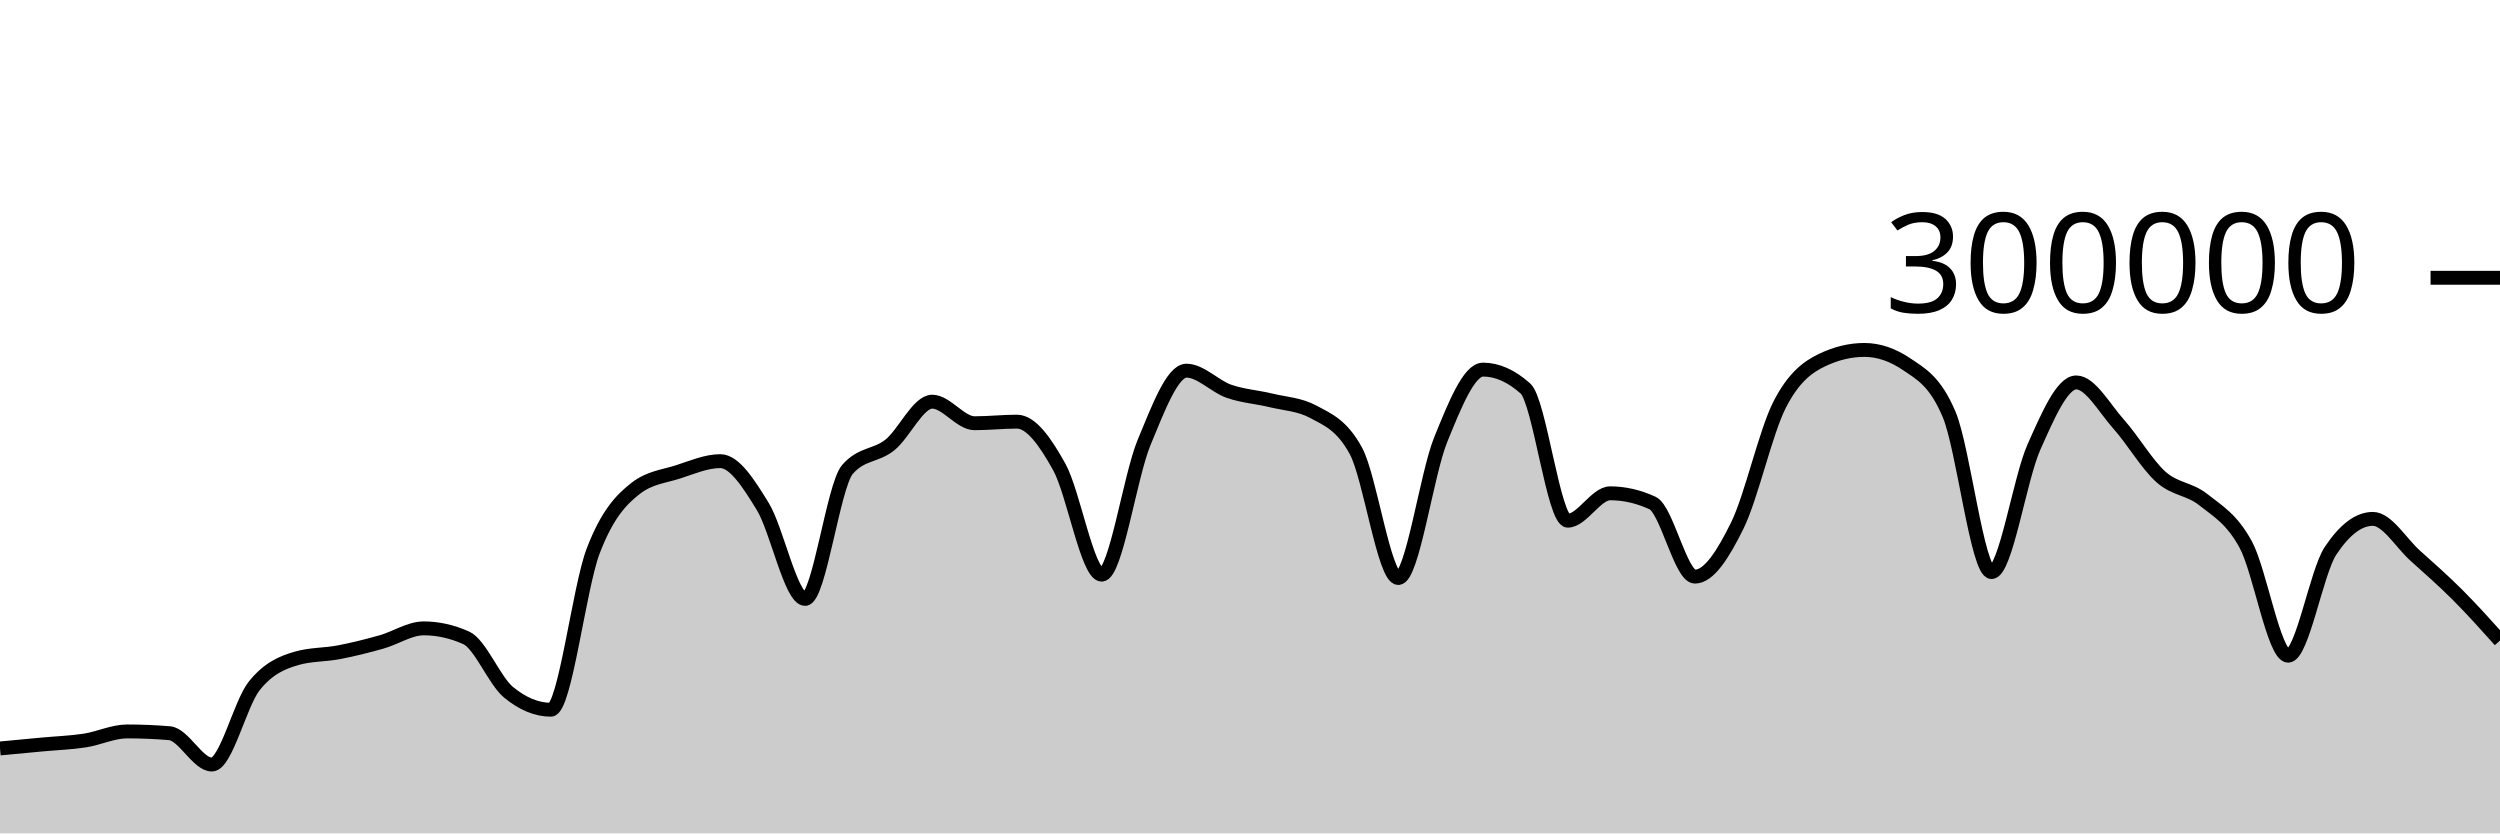
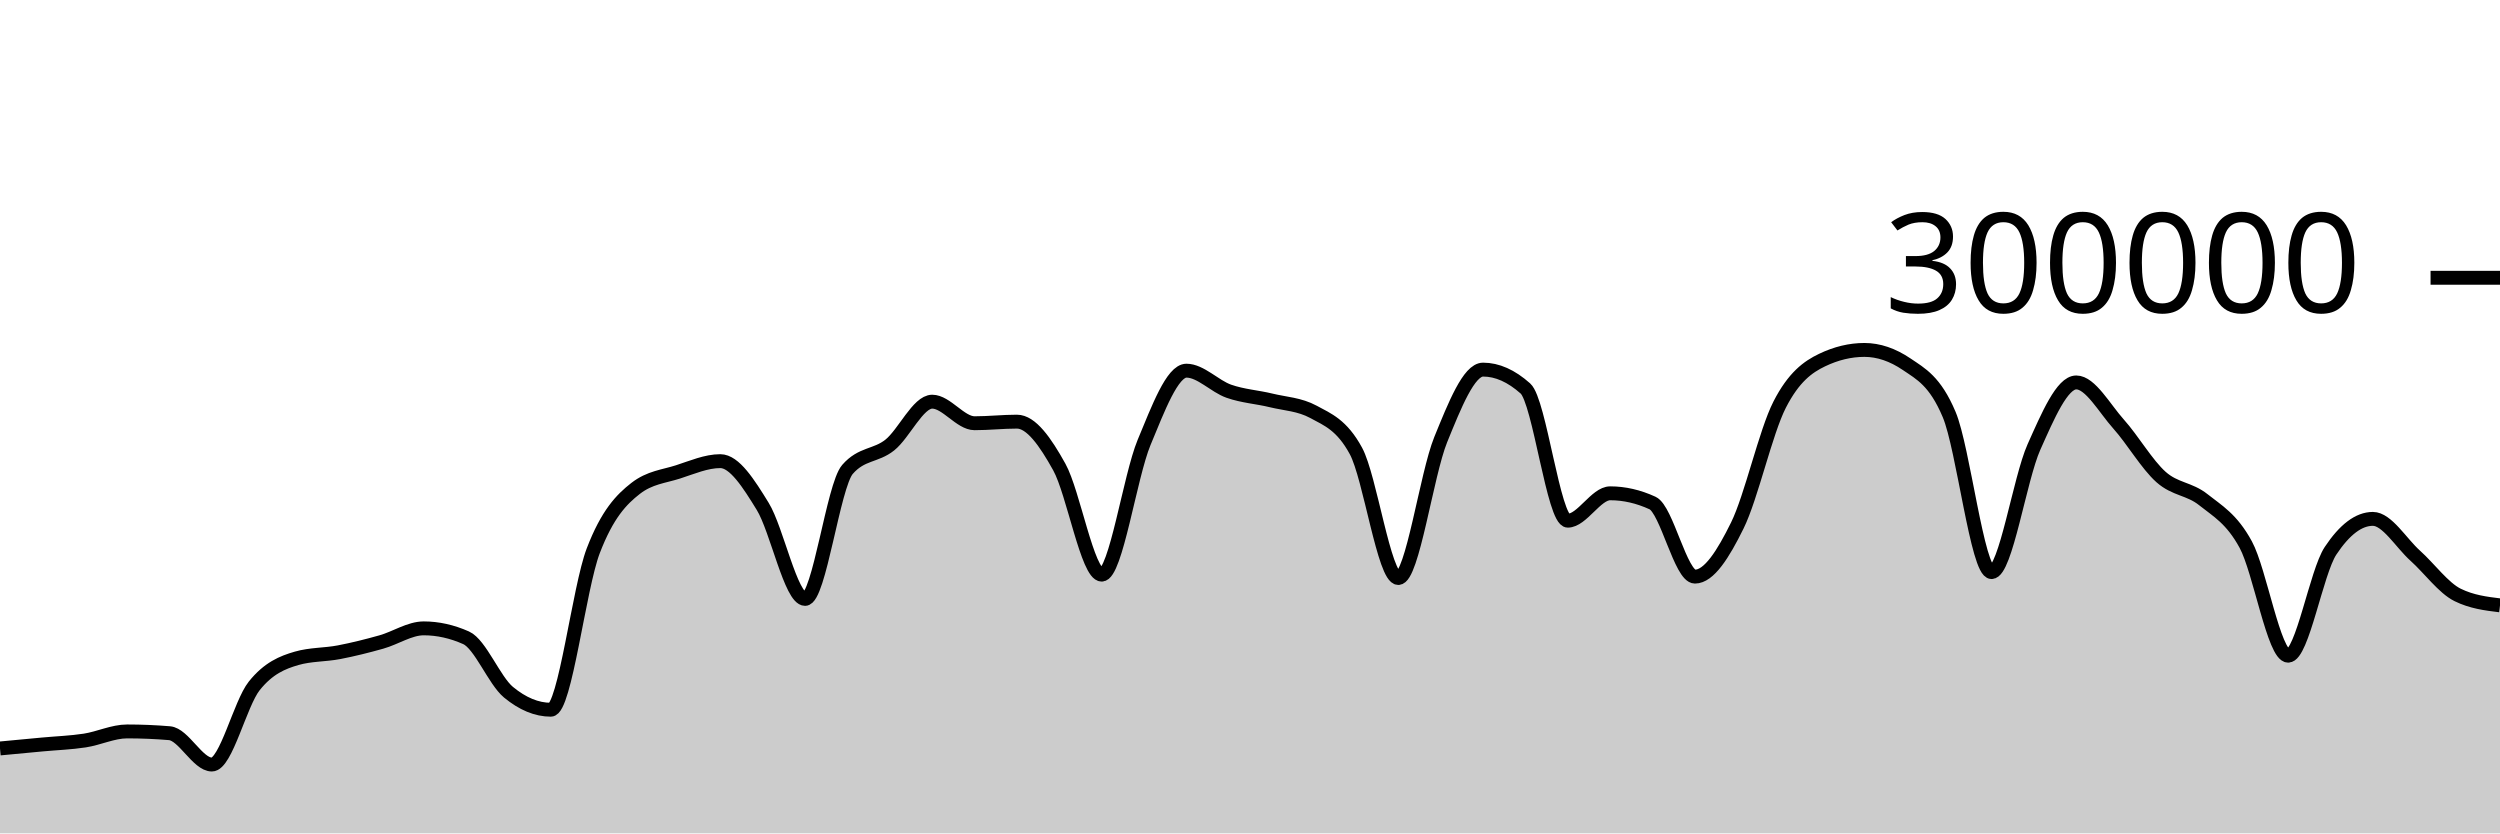
<svg xmlns="http://www.w3.org/2000/svg" viewBox="0 0 180 60">
  <g transform="translate(0,20)">
-     <path class="area" fill="rgba(0, 0, 0, 0.2)" d="M0,33.889C1.017,33.793,2.034,33.697,3.051,33.602C4.068,33.507,5.085,33.474,6.102,33.318C7.119,33.162,8.136,32.663,9.153,32.663C10.169,32.663,11.186,32.705,12.203,32.79C13.22,32.874,14.237,35.047,15.254,35.047C16.271,35.047,17.288,30.659,18.305,29.384C19.322,28.11,20.339,27.693,21.356,27.4C22.373,27.107,23.39,27.156,24.407,26.961C25.424,26.765,26.441,26.511,27.458,26.224C28.475,25.938,29.492,25.242,30.508,25.242C31.525,25.242,32.542,25.469,33.559,25.921C34.576,26.374,35.593,28.998,36.61,29.839C37.627,30.679,38.644,31.1,39.661,31.1C40.678,31.1,41.695,22.317,42.712,19.661C43.729,17.005,44.746,15.958,45.763,15.166C46.78,14.374,47.797,14.305,48.814,13.978C49.831,13.65,50.847,13.202,51.864,13.202C52.881,13.202,53.898,14.805,54.915,16.459C55.932,18.112,56.949,23.122,57.966,23.122C58.983,23.122,60,14.973,61.017,13.8C62.034,12.626,63.051,12.853,64.068,12.04C65.085,11.226,66.102,8.92,67.119,8.92C68.136,8.92,69.153,10.473,70.169,10.473C71.186,10.473,72.203,10.358,73.22,10.358C74.237,10.358,75.254,11.791,76.271,13.627C77.288,15.463,78.305,21.374,79.322,21.374C80.339,21.374,81.356,14.306,82.373,11.858C83.39,9.41,84.407,6.688,85.424,6.688C86.441,6.688,87.458,7.811,88.475,8.168C89.492,8.525,90.508,8.581,91.525,8.83C92.542,9.078,93.559,9.106,94.576,9.657C95.593,10.209,96.61,10.594,97.627,12.466C98.644,14.339,99.661,21.618,100.678,21.618C101.695,21.618,102.712,14.16,103.729,11.659C104.746,9.158,105.763,6.612,106.78,6.612C107.797,6.612,108.814,7.065,109.831,7.972C110.847,8.878,111.864,17.489,112.881,17.489C113.898,17.489,114.915,15.518,115.932,15.518C116.949,15.518,117.966,15.751,118.983,16.218C120,16.685,121.017,21.517,122.034,21.517C123.051,21.517,124.068,19.903,125.085,17.838C126.102,15.774,127.119,11.118,128.136,9.132C129.153,7.147,130.169,6.416,131.186,5.928C132.203,5.439,133.22,5.195,134.237,5.195C135.254,5.195,136.271,5.54,137.288,6.23C138.305,6.921,139.322,7.435,140.339,9.843C141.356,12.251,142.373,21.191,143.39,21.191C144.407,21.191,145.424,14.468,146.441,12.192C147.458,9.916,148.475,7.535,149.492,7.535C150.508,7.535,151.525,9.403,152.542,10.538C153.559,11.673,154.576,13.437,155.593,14.344C156.61,15.251,157.627,15.169,158.644,15.981C159.661,16.792,160.678,17.341,161.695,19.213C162.712,21.084,163.729,27.21,164.746,27.21C165.763,27.21,166.78,21.193,167.797,19.659C168.814,18.126,169.831,17.359,170.847,17.359C171.864,17.359,172.881,19.099,173.898,20.011C174.915,20.924,175.932,21.818,176.949,22.835C177.966,23.853,178.983,24.985,180,26.118L180,40C178.983,40,177.966,40,176.949,40C175.932,40,174.915,40,173.898,40C172.881,40,171.864,40,170.847,40C169.831,40,168.814,40,167.797,40C166.78,40,165.763,40,164.746,40C163.729,40,162.712,40,161.695,40C160.678,40,159.661,40,158.644,40C157.627,40,156.61,40,155.593,40C154.576,40,153.559,40,152.542,40C151.525,40,150.508,40,149.492,40C148.475,40,147.458,40,146.441,40C145.424,40,144.407,40,143.39,40C142.373,40,141.356,40,140.339,40C139.322,40,138.305,40,137.288,40C136.271,40,135.254,40,134.237,40C133.22,40,132.203,40,131.186,40C130.169,40,129.153,40,128.136,40C127.119,40,126.102,40,125.085,40C124.068,40,123.051,40,122.034,40C121.017,40,120,40,118.983,40C117.966,40,116.949,40,115.932,40C114.915,40,113.898,40,112.881,40C111.864,40,110.847,40,109.831,40C108.814,40,107.797,40,106.78,40C105.763,40,104.746,40,103.729,40C102.712,40,101.695,40,100.678,40C99.661,40,98.644,40,97.627,40C96.61,40,95.593,40,94.576,40C93.559,40,92.542,40,91.525,40C90.508,40,89.492,40,88.475,40C87.458,40,86.441,40,85.424,40C84.407,40,83.39,40,82.373,40C81.356,40,80.339,40,79.322,40C78.305,40,77.288,40,76.271,40C75.254,40,74.237,40,73.22,40C72.203,40,71.186,40,70.169,40C69.153,40,68.136,40,67.119,40C66.102,40,65.085,40,64.068,40C63.051,40,62.034,40,61.017,40C60,40,58.983,40,57.966,40C56.949,40,55.932,40,54.915,40C53.898,40,52.881,40,51.864,40C50.847,40,49.831,40,48.814,40C47.797,40,46.78,40,45.763,40C44.746,40,43.729,40,42.712,40C41.695,40,40.678,40,39.661,40C38.644,40,37.627,40,36.61,40C35.593,40,34.576,40,33.559,40C32.542,40,31.525,40,30.508,40C29.492,40,28.475,40,27.458,40C26.441,40,25.424,40,24.407,40C23.39,40,22.373,40,21.356,40C20.339,40,19.322,40,18.305,40C17.288,40,16.271,40,15.254,40C14.237,40,13.22,40,12.203,40C11.186,40,10.169,40,9.153,40C8.136,40,7.119,40,6.102,40C5.085,40,4.068,40,3.051,40C2.034,40,1.017,40,0,40Z" />
-     <path class="line" stroke="black" fill="none" d="M0,33.889C1.017,33.793,2.034,33.697,3.051,33.602C4.068,33.507,5.085,33.474,6.102,33.318C7.119,33.162,8.136,32.663,9.153,32.663C10.169,32.663,11.186,32.705,12.203,32.79C13.22,32.874,14.237,35.047,15.254,35.047C16.271,35.047,17.288,30.659,18.305,29.384C19.322,28.11,20.339,27.693,21.356,27.4C22.373,27.107,23.39,27.156,24.407,26.961C25.424,26.765,26.441,26.511,27.458,26.224C28.475,25.938,29.492,25.242,30.508,25.242C31.525,25.242,32.542,25.469,33.559,25.921C34.576,26.374,35.593,28.998,36.61,29.839C37.627,30.679,38.644,31.1,39.661,31.1C40.678,31.1,41.695,22.317,42.712,19.661C43.729,17.005,44.746,15.958,45.763,15.166C46.78,14.374,47.797,14.305,48.814,13.978C49.831,13.65,50.847,13.202,51.864,13.202C52.881,13.202,53.898,14.805,54.915,16.459C55.932,18.112,56.949,23.122,57.966,23.122C58.983,23.122,60,14.973,61.017,13.8C62.034,12.626,63.051,12.853,64.068,12.04C65.085,11.226,66.102,8.92,67.119,8.92C68.136,8.92,69.153,10.473,70.169,10.473C71.186,10.473,72.203,10.358,73.22,10.358C74.237,10.358,75.254,11.791,76.271,13.627C77.288,15.463,78.305,21.374,79.322,21.374C80.339,21.374,81.356,14.306,82.373,11.858C83.39,9.41,84.407,6.688,85.424,6.688C86.441,6.688,87.458,7.811,88.475,8.168C89.492,8.525,90.508,8.581,91.525,8.83C92.542,9.078,93.559,9.106,94.576,9.657C95.593,10.209,96.61,10.594,97.627,12.466C98.644,14.339,99.661,21.618,100.678,21.618C101.695,21.618,102.712,14.16,103.729,11.659C104.746,9.158,105.763,6.612,106.78,6.612C107.797,6.612,108.814,7.065,109.831,7.972C110.847,8.878,111.864,17.489,112.881,17.489C113.898,17.489,114.915,15.518,115.932,15.518C116.949,15.518,117.966,15.751,118.983,16.218C120,16.685,121.017,21.517,122.034,21.517C123.051,21.517,124.068,19.903,125.085,17.838C126.102,15.774,127.119,11.118,128.136,9.132C129.153,7.147,130.169,6.416,131.186,5.928C132.203,5.439,133.22,5.195,134.237,5.195C135.254,5.195,136.271,5.54,137.288,6.23C138.305,6.921,139.322,7.435,140.339,9.843C141.356,12.251,142.373,21.191,143.39,21.191C144.407,21.191,145.424,14.468,146.441,12.192C147.458,9.916,148.475,7.535,149.492,7.535C150.508,7.535,151.525,9.403,152.542,10.538C153.559,11.673,154.576,13.437,155.593,14.344C156.61,15.251,157.627,15.169,158.644,15.981C159.661,16.792,160.678,17.341,161.695,19.213C162.712,21.084,163.729,27.21,164.746,27.21C165.763,27.21,166.78,21.193,167.797,19.659C168.814,18.126,169.831,17.359,170.847,17.359C171.864,17.359,172.881,19.099,173.898,20.011C174.915,20.924,175.932,21.818,176.949,22.835C177.966,23.853,178.983,24.985,180,26.118" />
+     <path class="area" fill="rgba(0, 0, 0, 0.2)" d="M0,33.889C1.017,33.793,2.034,33.697,3.051,33.602C4.068,33.507,5.085,33.474,6.102,33.318C7.119,33.162,8.136,32.663,9.153,32.663C10.169,32.663,11.186,32.705,12.203,32.79C13.22,32.874,14.237,35.047,15.254,35.047C16.271,35.047,17.288,30.659,18.305,29.384C19.322,28.11,20.339,27.693,21.356,27.4C22.373,27.107,23.39,27.156,24.407,26.961C25.424,26.765,26.441,26.511,27.458,26.224C28.475,25.938,29.492,25.242,30.508,25.242C31.525,25.242,32.542,25.469,33.559,25.921C34.576,26.374,35.593,28.998,36.61,29.839C37.627,30.679,38.644,31.1,39.661,31.1C40.678,31.1,41.695,22.317,42.712,19.661C43.729,17.005,44.746,15.958,45.763,15.166C46.78,14.374,47.797,14.305,48.814,13.978C49.831,13.65,50.847,13.202,51.864,13.202C52.881,13.202,53.898,14.805,54.915,16.459C55.932,18.112,56.949,23.122,57.966,23.122C58.983,23.122,60,14.973,61.017,13.8C62.034,12.626,63.051,12.853,64.068,12.04C65.085,11.226,66.102,8.92,67.119,8.92C68.136,8.92,69.153,10.473,70.169,10.473C71.186,10.473,72.203,10.358,73.22,10.358C74.237,10.358,75.254,11.791,76.271,13.627C77.288,15.463,78.305,21.374,79.322,21.374C80.339,21.374,81.356,14.306,82.373,11.858C83.39,9.41,84.407,6.688,85.424,6.688C86.441,6.688,87.458,7.811,88.475,8.168C89.492,8.525,90.508,8.581,91.525,8.83C92.542,9.078,93.559,9.106,94.576,9.657C95.593,10.209,96.61,10.594,97.627,12.466C98.644,14.339,99.661,21.618,100.678,21.618C101.695,21.618,102.712,14.16,103.729,11.659C104.746,9.158,105.763,6.612,106.78,6.612C107.797,6.612,108.814,7.065,109.831,7.972C110.847,8.878,111.864,17.489,112.881,17.489C113.898,17.489,114.915,15.518,115.932,15.518C116.949,15.518,117.966,15.751,118.983,16.218C120,16.685,121.017,21.517,122.034,21.517C123.051,21.517,124.068,19.903,125.085,17.838C126.102,15.774,127.119,11.118,128.136,9.132C129.153,7.147,130.169,6.416,131.186,5.928C132.203,5.439,133.22,5.195,134.237,5.195C135.254,5.195,136.271,5.54,137.288,6.23C138.305,6.921,139.322,7.435,140.339,9.843C141.356,12.251,142.373,21.191,143.39,21.191C144.407,21.191,145.424,14.468,146.441,12.192C147.458,9.916,148.475,7.535,149.492,7.535C150.508,7.535,151.525,9.403,152.542,10.538C153.559,11.673,154.576,13.437,155.593,14.344C156.61,15.251,157.627,15.169,158.644,15.981C159.661,16.792,160.678,17.341,161.695,19.213C162.712,21.084,163.729,27.21,164.746,27.21C165.763,27.21,166.78,21.193,167.797,19.659C168.814,18.126,169.831,17.359,170.847,17.359C171.864,17.359,172.881,19.099,173.898,20.011C174.915,20.924,175.932,22.335,176.949,22.835C177.966,23.336,178.983,23.461,180,23.586L180,40C178.983,40,177.966,40,176.949,40C175.932,40,174.915,40,173.898,40C172.881,40,171.864,40,170.847,40C169.831,40,168.814,40,167.797,40C166.78,40,165.763,40,164.746,40C163.729,40,162.712,40,161.695,40C160.678,40,159.661,40,158.644,40C157.627,40,156.61,40,155.593,40C154.576,40,153.559,40,152.542,40C151.525,40,150.508,40,149.492,40C148.475,40,147.458,40,146.441,40C145.424,40,144.407,40,143.39,40C142.373,40,141.356,40,140.339,40C139.322,40,138.305,40,137.288,40C136.271,40,135.254,40,134.237,40C133.22,40,132.203,40,131.186,40C130.169,40,129.153,40,128.136,40C127.119,40,126.102,40,125.085,40C124.068,40,123.051,40,122.034,40C121.017,40,120,40,118.983,40C117.966,40,116.949,40,115.932,40C114.915,40,113.898,40,112.881,40C111.864,40,110.847,40,109.831,40C108.814,40,107.797,40,106.78,40C105.763,40,104.746,40,103.729,40C102.712,40,101.695,40,100.678,40C99.661,40,98.644,40,97.627,40C96.61,40,95.593,40,94.576,40C93.559,40,92.542,40,91.525,40C90.508,40,89.492,40,88.475,40C87.458,40,86.441,40,85.424,40C84.407,40,83.39,40,82.373,40C81.356,40,80.339,40,79.322,40C78.305,40,77.288,40,76.271,40C75.254,40,74.237,40,73.22,40C72.203,40,71.186,40,70.169,40C69.153,40,68.136,40,67.119,40C66.102,40,65.085,40,64.068,40C63.051,40,62.034,40,61.017,40C60,40,58.983,40,57.966,40C56.949,40,55.932,40,54.915,40C53.898,40,52.881,40,51.864,40C50.847,40,49.831,40,48.814,40C47.797,40,46.78,40,45.763,40C44.746,40,43.729,40,42.712,40C41.695,40,40.678,40,39.661,40C38.644,40,37.627,40,36.61,40C35.593,40,34.576,40,33.559,40C32.542,40,31.525,40,30.508,40C29.492,40,28.475,40,27.458,40C26.441,40,25.424,40,24.407,40C23.39,40,22.373,40,21.356,40C20.339,40,19.322,40,18.305,40C17.288,40,16.271,40,15.254,40C14.237,40,13.22,40,12.203,40C11.186,40,10.169,40,9.153,40C8.136,40,7.119,40,6.102,40C5.085,40,4.068,40,3.051,40C2.034,40,1.017,40,0,40Z" />
+     <path class="line" stroke="black" fill="none" d="M0,33.889C1.017,33.793,2.034,33.697,3.051,33.602C4.068,33.507,5.085,33.474,6.102,33.318C7.119,33.162,8.136,32.663,9.153,32.663C10.169,32.663,11.186,32.705,12.203,32.79C13.22,32.874,14.237,35.047,15.254,35.047C16.271,35.047,17.288,30.659,18.305,29.384C19.322,28.11,20.339,27.693,21.356,27.4C22.373,27.107,23.39,27.156,24.407,26.961C25.424,26.765,26.441,26.511,27.458,26.224C28.475,25.938,29.492,25.242,30.508,25.242C31.525,25.242,32.542,25.469,33.559,25.921C34.576,26.374,35.593,28.998,36.61,29.839C37.627,30.679,38.644,31.1,39.661,31.1C40.678,31.1,41.695,22.317,42.712,19.661C43.729,17.005,44.746,15.958,45.763,15.166C46.78,14.374,47.797,14.305,48.814,13.978C49.831,13.65,50.847,13.202,51.864,13.202C52.881,13.202,53.898,14.805,54.915,16.459C55.932,18.112,56.949,23.122,57.966,23.122C58.983,23.122,60,14.973,61.017,13.8C62.034,12.626,63.051,12.853,64.068,12.04C65.085,11.226,66.102,8.92,67.119,8.92C68.136,8.92,69.153,10.473,70.169,10.473C71.186,10.473,72.203,10.358,73.22,10.358C74.237,10.358,75.254,11.791,76.271,13.627C77.288,15.463,78.305,21.374,79.322,21.374C80.339,21.374,81.356,14.306,82.373,11.858C83.39,9.41,84.407,6.688,85.424,6.688C86.441,6.688,87.458,7.811,88.475,8.168C89.492,8.525,90.508,8.581,91.525,8.83C92.542,9.078,93.559,9.106,94.576,9.657C95.593,10.209,96.61,10.594,97.627,12.466C98.644,14.339,99.661,21.618,100.678,21.618C101.695,21.618,102.712,14.16,103.729,11.659C104.746,9.158,105.763,6.612,106.78,6.612C107.797,6.612,108.814,7.065,109.831,7.972C110.847,8.878,111.864,17.489,112.881,17.489C113.898,17.489,114.915,15.518,115.932,15.518C116.949,15.518,117.966,15.751,118.983,16.218C120,16.685,121.017,21.517,122.034,21.517C123.051,21.517,124.068,19.903,125.085,17.838C126.102,15.774,127.119,11.118,128.136,9.132C129.153,7.147,130.169,6.416,131.186,5.928C132.203,5.439,133.22,5.195,134.237,5.195C135.254,5.195,136.271,5.54,137.288,6.23C138.305,6.921,139.322,7.435,140.339,9.843C141.356,12.251,142.373,21.191,143.39,21.191C144.407,21.191,145.424,14.468,146.441,12.192C147.458,9.916,148.475,7.535,149.492,7.535C150.508,7.535,151.525,9.403,152.542,10.538C153.559,11.673,154.576,13.437,155.593,14.344C156.61,15.251,157.627,15.169,158.644,15.981C159.661,16.792,160.678,17.341,161.695,19.213C162.712,21.084,163.729,27.21,164.746,27.21C165.763,27.21,166.78,21.193,167.797,19.659C168.814,18.126,169.831,17.359,170.847,17.359C171.864,17.359,172.881,19.099,173.898,20.011C174.915,20.924,175.932,22.335,176.949,22.835C177.966,23.336,178.983,23.461,180,23.586" />
    <path class="axis-ceiling" stroke-width="1" stroke="black" fill="none" d="M175,0L180,0" />
    <text class="axis-ceiling-label" font-family="sans-serif" text-anchor="end" font-size="10px" x="170" y="2.5">300000</text>
  </g>
</svg>
